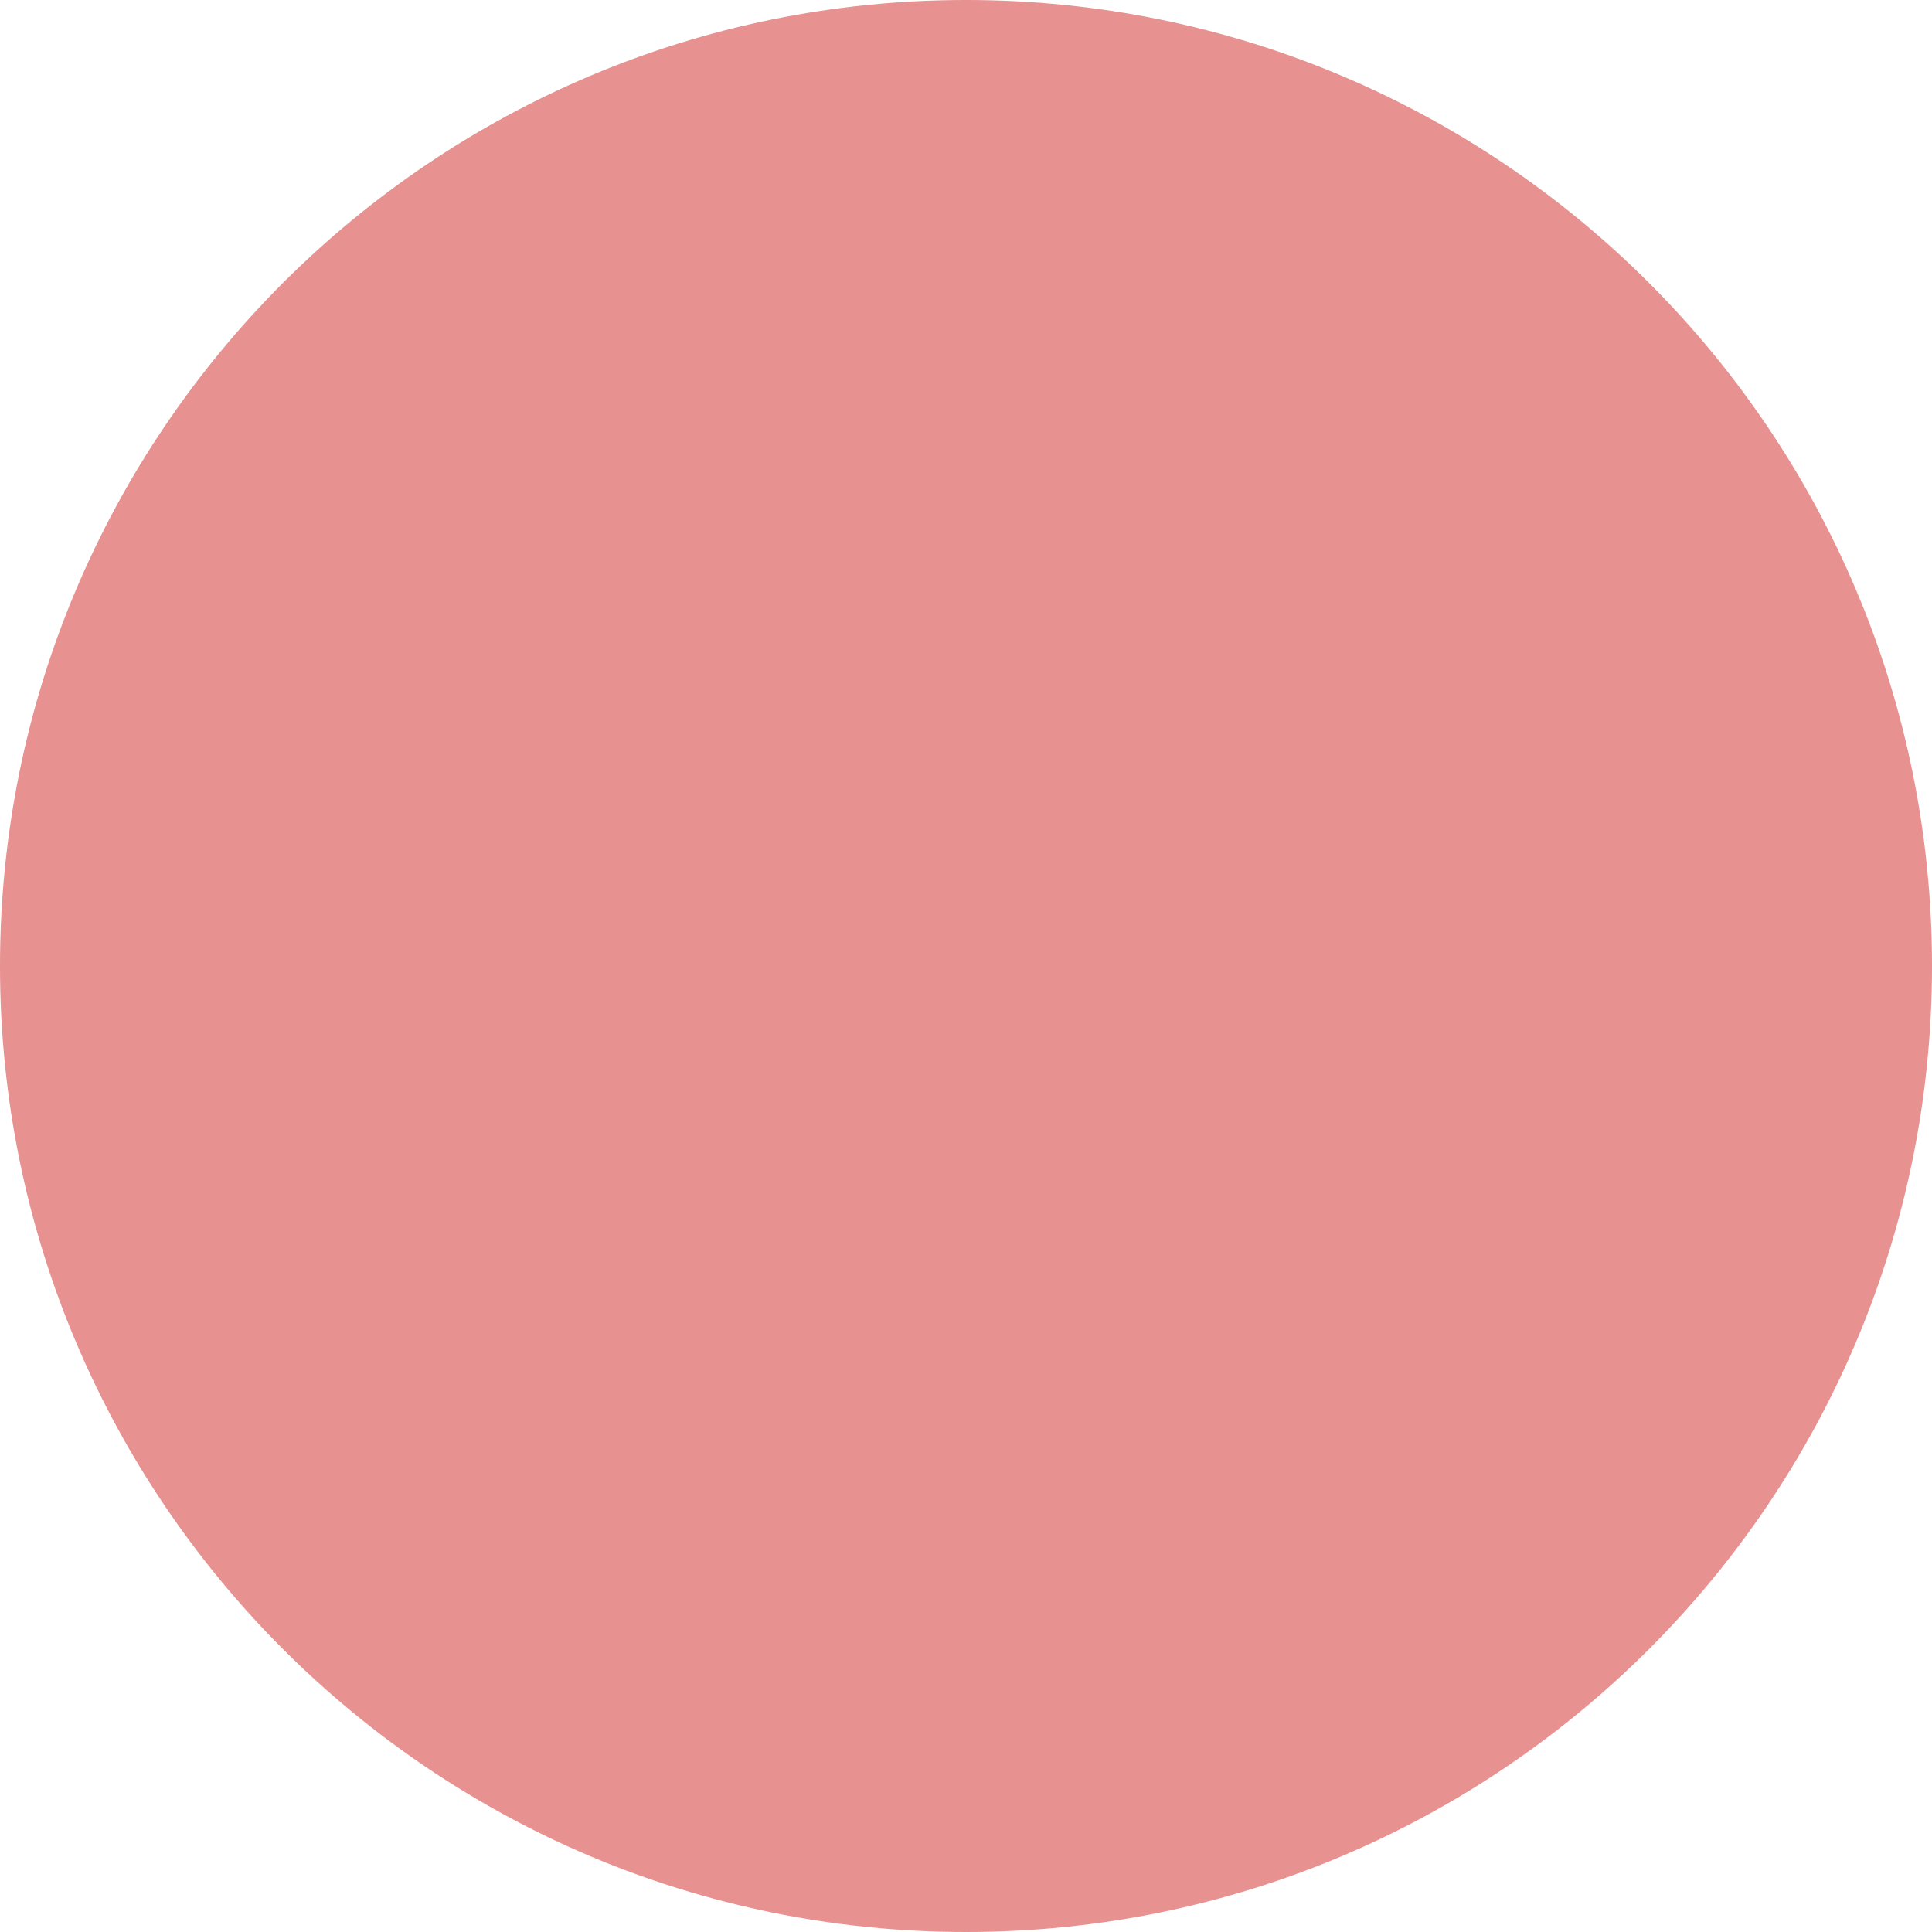
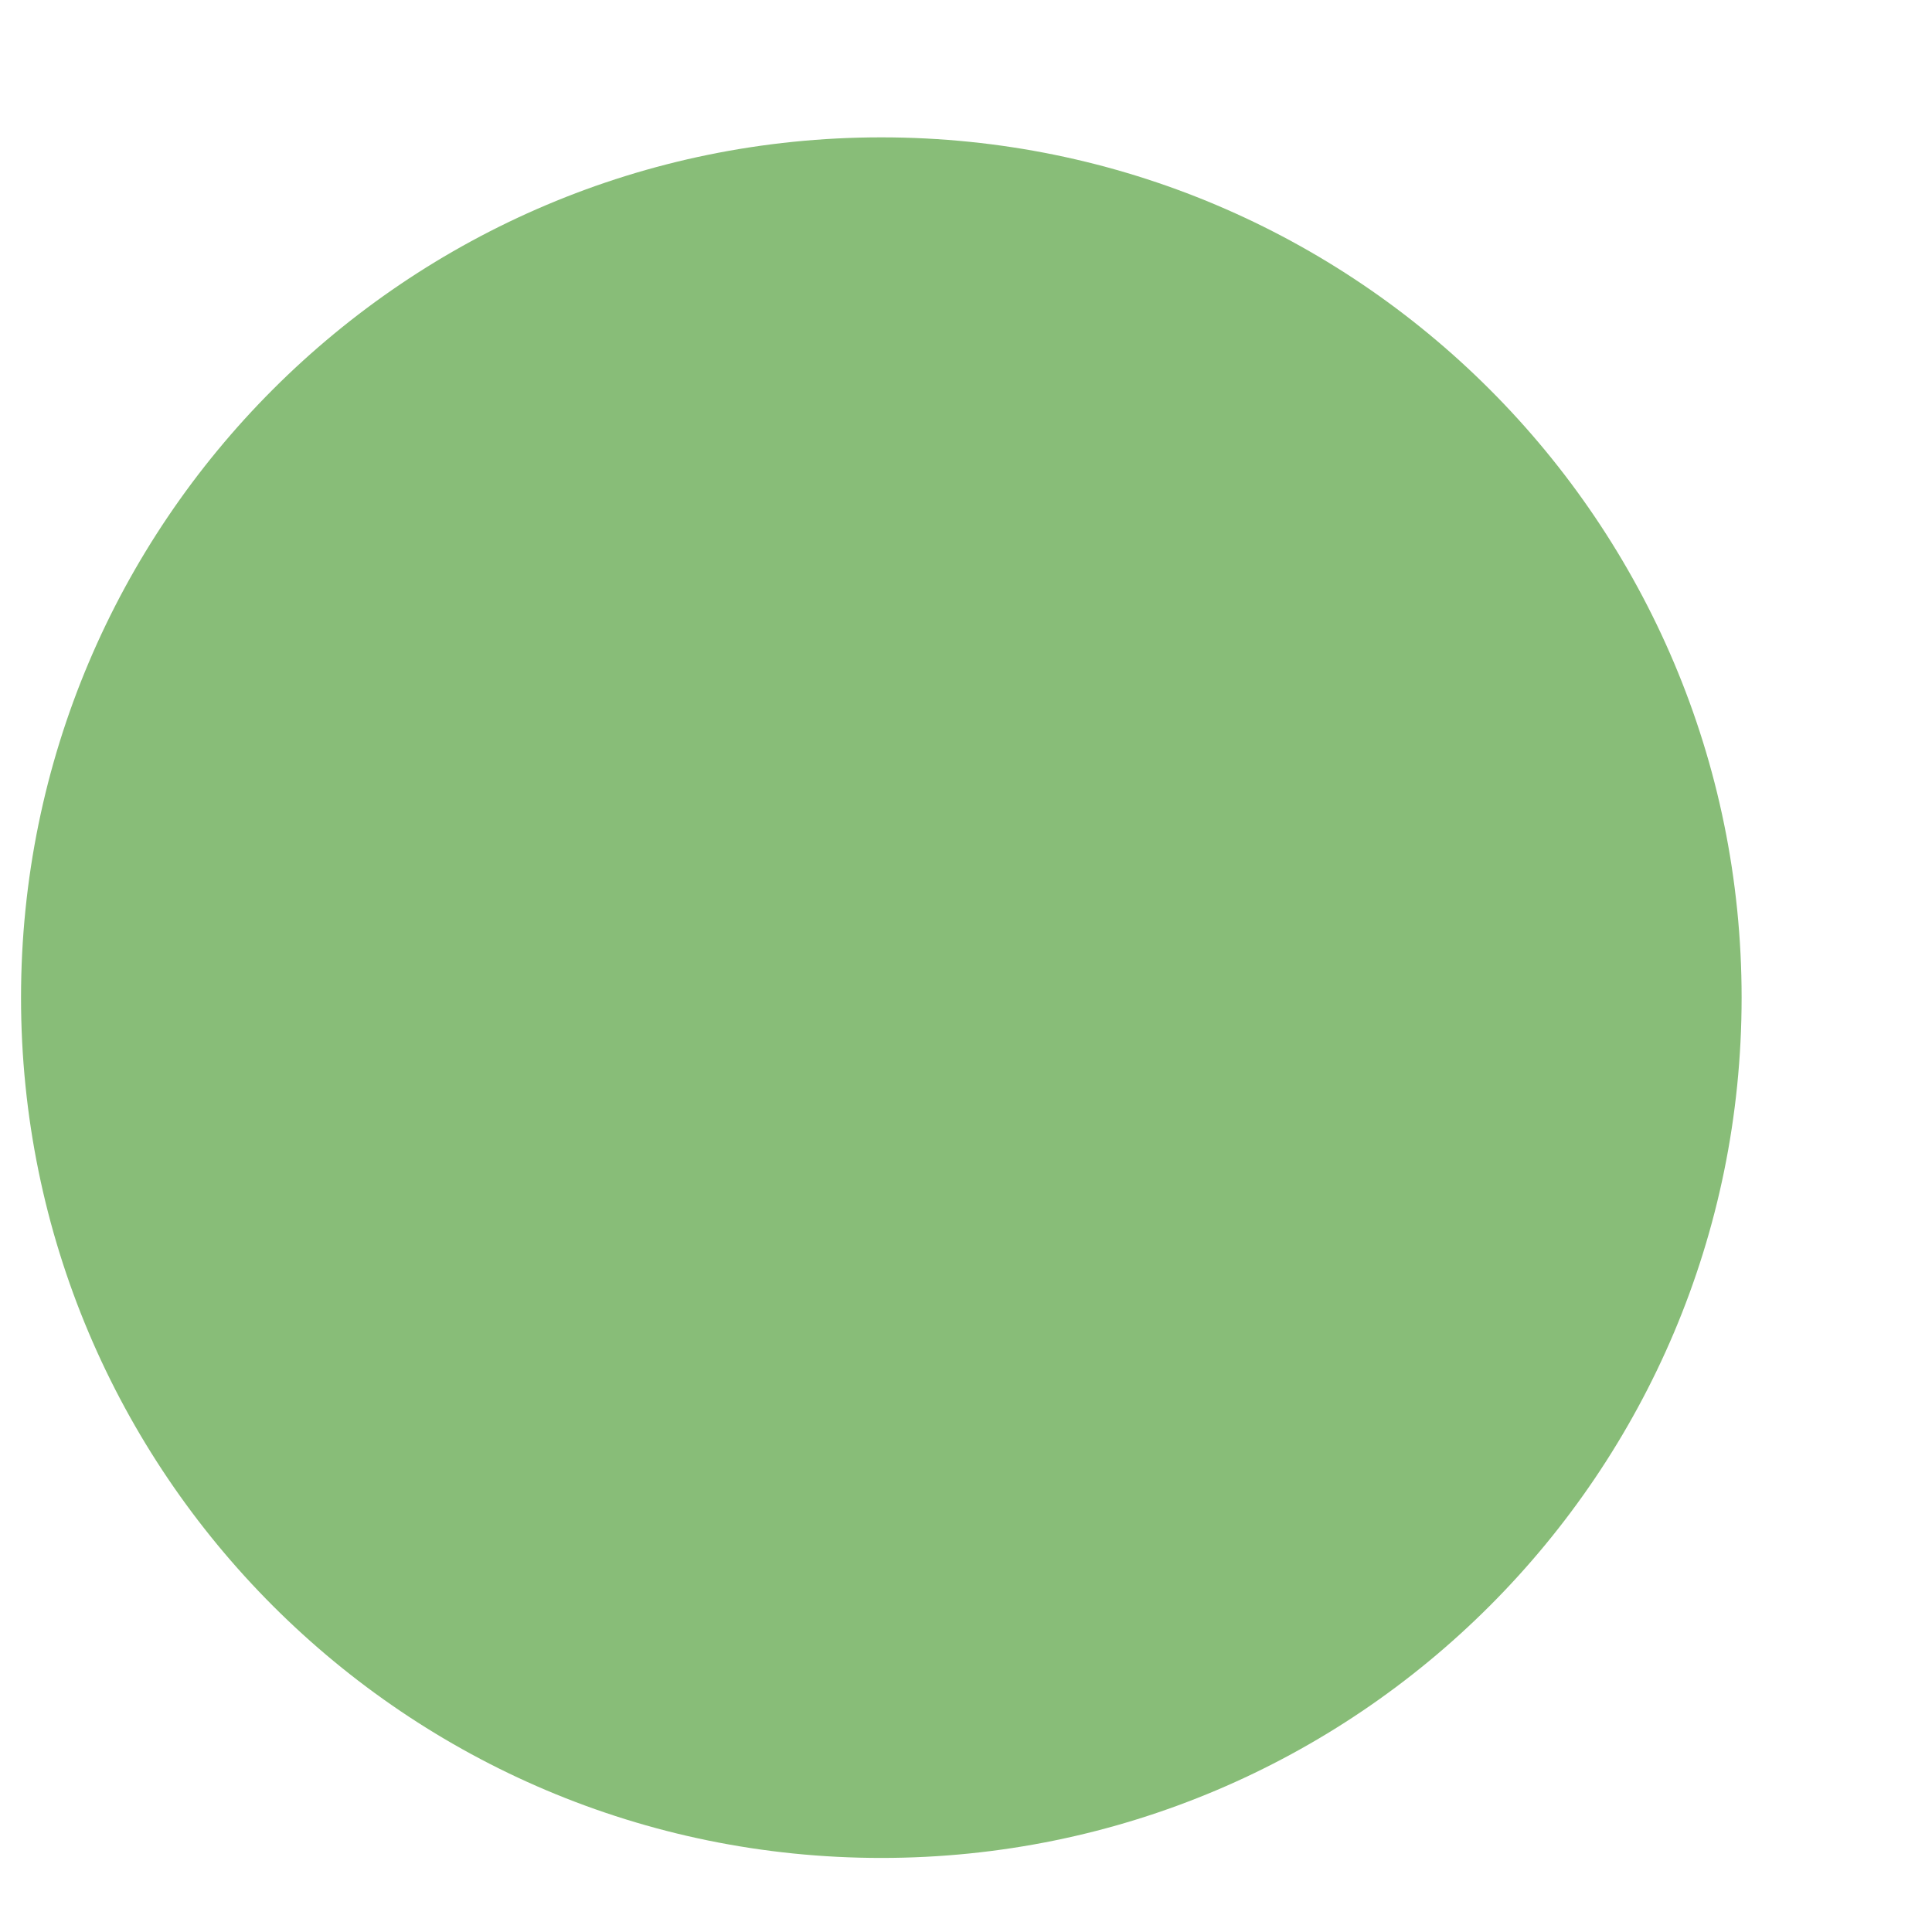
<svg xmlns="http://www.w3.org/2000/svg" width="7" height="7" viewBox="0 0 7 7" fill="none">
-   <circle r="3.5" transform="matrix(1 0 0 -1 3.5 3.5)" fill="#E79191" />
+   <circle r="3.117" transform="matrix(1 0 0 -1 3.1932 3.61466)" fill="#88BD78" />
</svg>
